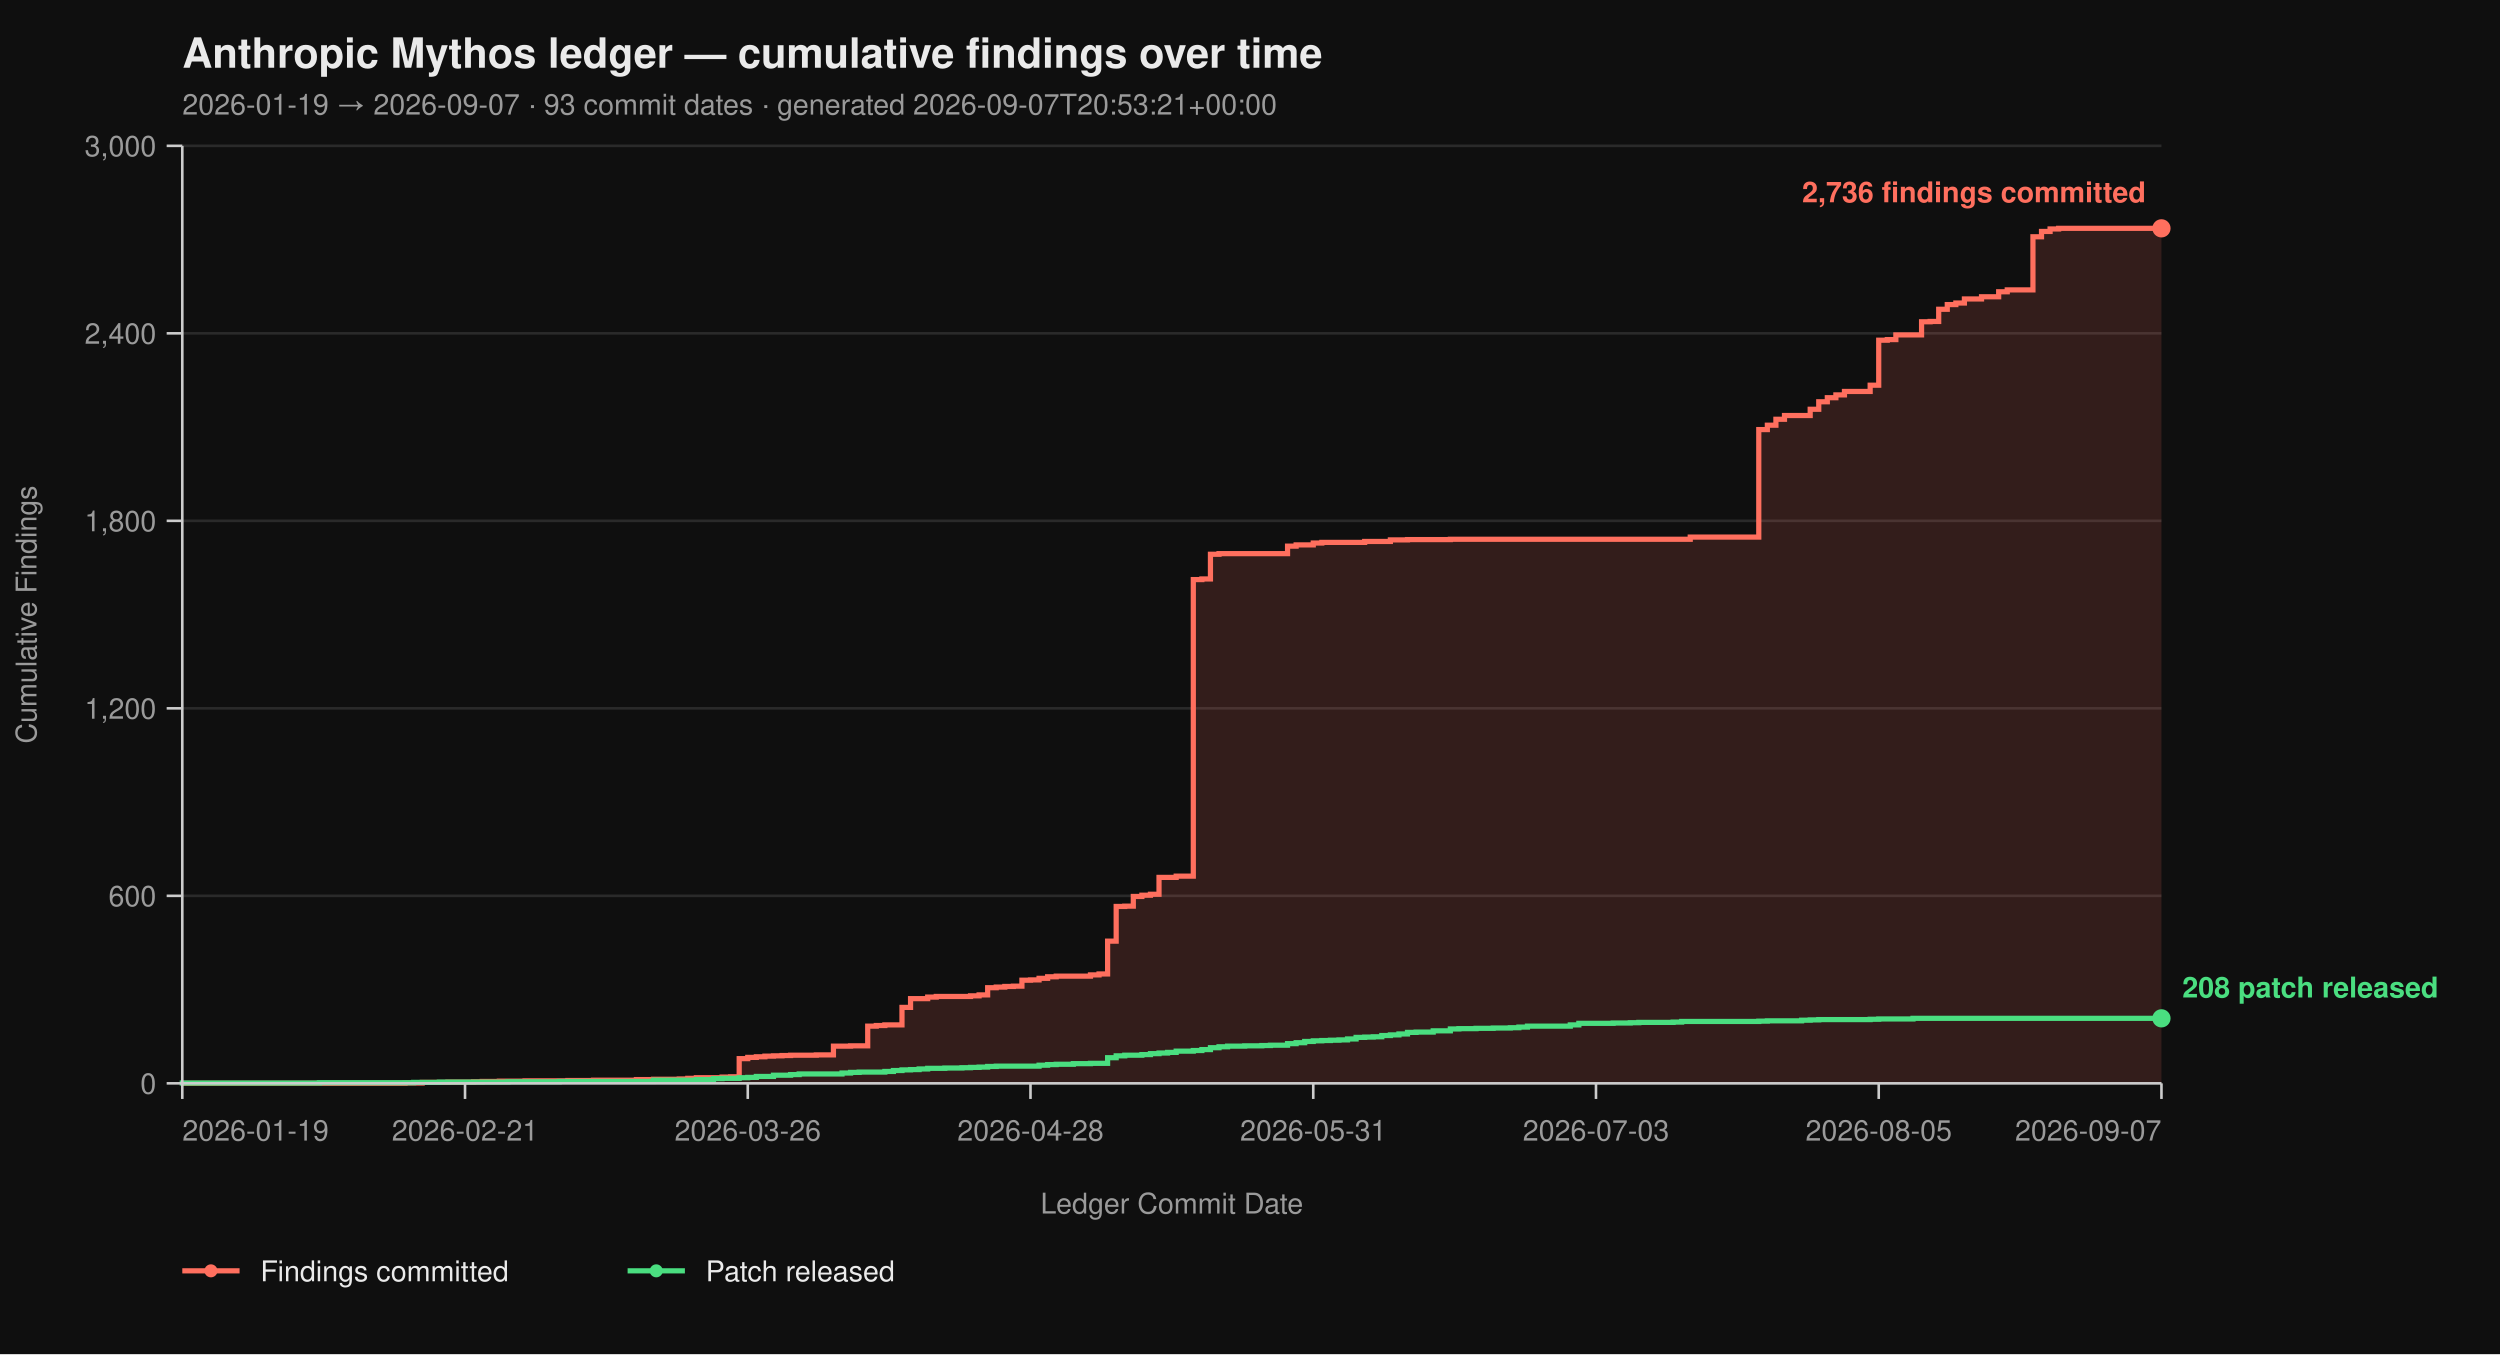
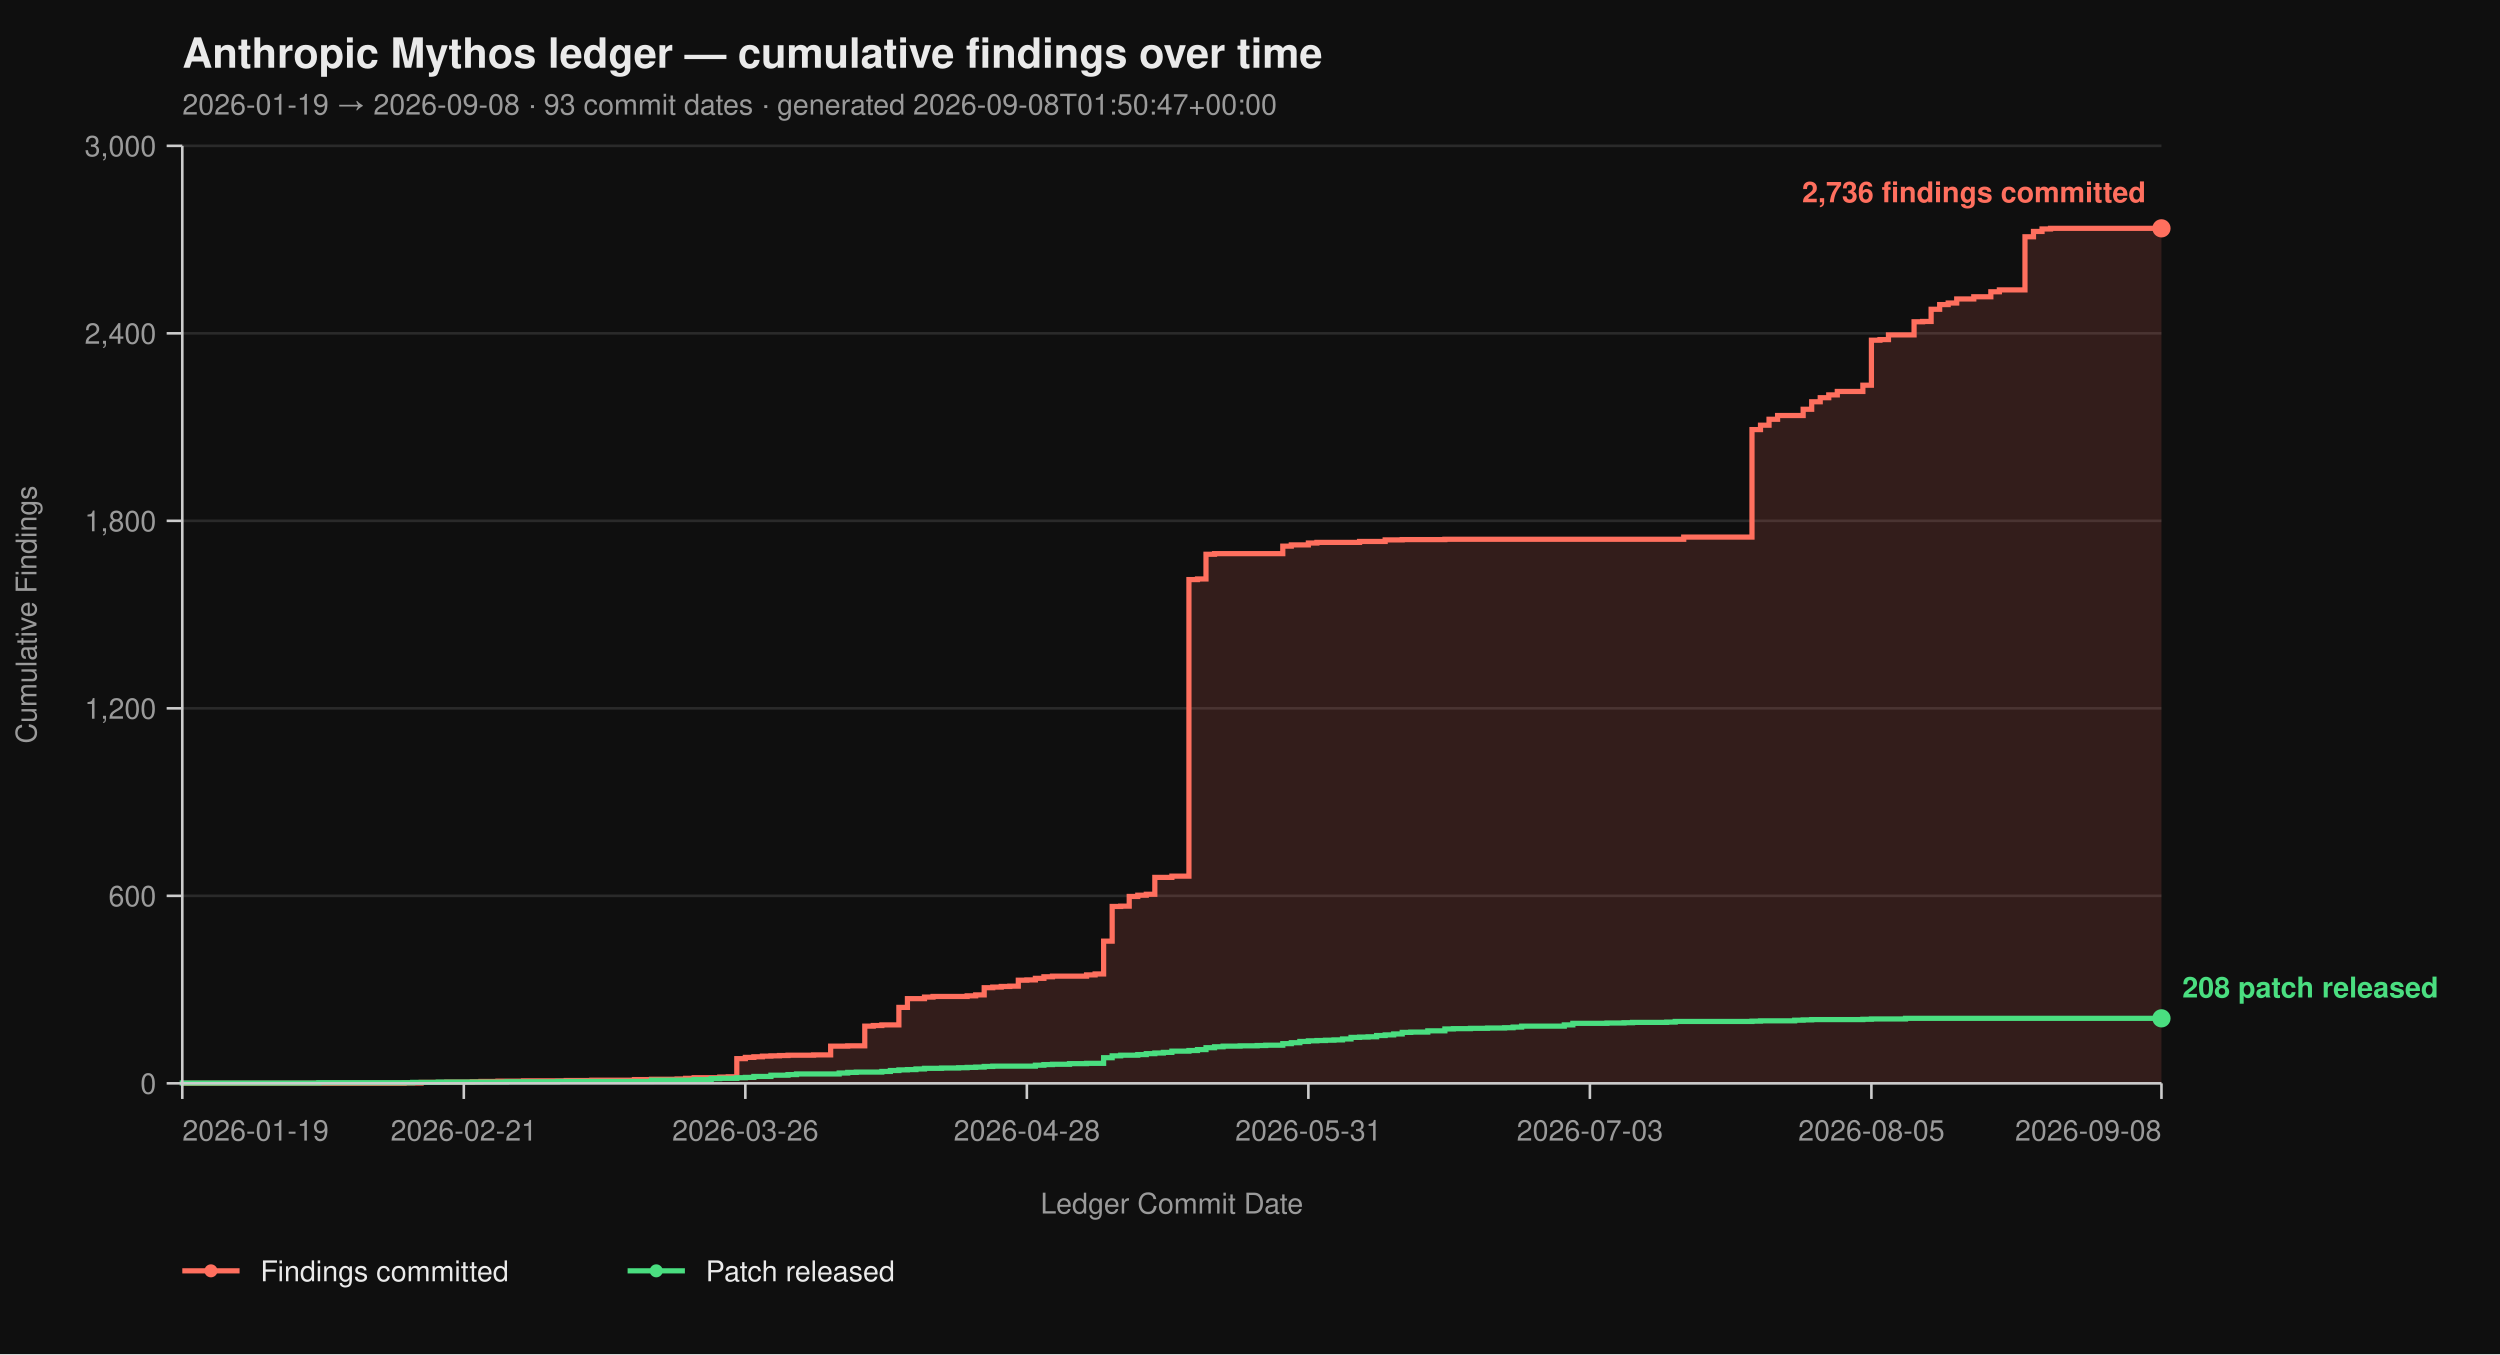
<svg xmlns="http://www.w3.org/2000/svg" viewBox="0 0 960 520" width="960" height="520" font-family="-apple-system, BlinkMacSystemFont, 'Segoe UI', Helvetica, Arial, sans-serif">
  <rect width="100%" height="100%" fill="#0f0f0f" />
  <text x="70" y="26" fill="#eaeaea" font-size="16" font-weight="700">Anthropic Mythos ledger — cumulative findings over time</text>
-   <text x="70" y="44" fill="#9a9a9a" font-size="11">2026-01-19 → 2026-09-07  ·  93 commit dates  ·  generated 2026-09-07T20:53:21+00:00</text>
+   <text x="70" y="44" fill="#9a9a9a" font-size="11">2026-01-19 → 2026-09-08  ·  93 commit dates  ·  generated 2026-09-08T01:50:47+00:00</text>
  <line x1="70" y1="416.00" x2="830" y2="416.00" stroke="#2a2a2a" stroke-width="1" />
  <line x1="70" y1="344.00" x2="830" y2="344.00" stroke="#2a2a2a" stroke-width="1" />
  <line x1="70" y1="272.00" x2="830" y2="272.00" stroke="#2a2a2a" stroke-width="1" />
  <line x1="70" y1="200.00" x2="830" y2="200.00" stroke="#2a2a2a" stroke-width="1" />
  <line x1="70" y1="128.00" x2="830" y2="128.00" stroke="#2a2a2a" stroke-width="1" />
  <line x1="70" y1="56.00" x2="830" y2="56.00" stroke="#2a2a2a" stroke-width="1" />
-   <path d="M 70.00 416.00 L 155.54 416.00 L 155.54 415.88 L 162.12 415.88 L 162.12 415.64 L 171.99 415.64 L 171.99 415.52 L 181.86 415.52 L 181.86 415.40 L 185.15 415.40 L 185.15 415.28 L 191.73 415.28 L 191.73 415.16 L 201.60 415.16 L 201.60 415.04 L 218.05 415.04 L 218.05 414.92 L 227.92 414.92 L 227.92 414.80 L 244.37 414.80 L 244.37 414.56 L 250.95 414.56 L 250.95 414.44 L 260.82 414.44 L 260.82 414.32 L 264.11 414.32 L 264.11 414.08 L 267.40 414.08 L 267.40 413.84 L 277.27 413.84 L 277.27 413.60 L 280.56 413.60 L 280.56 413.48 L 283.85 413.48 L 283.85 406.52 L 287.14 406.52 L 287.14 406.04 L 290.43 406.04 L 290.43 405.80 L 293.72 405.80 L 293.72 405.56 L 297.01 405.56 L 297.01 405.44 L 300.30 405.44 L 300.30 405.32 L 303.59 405.32 L 303.59 405.20 L 313.46 405.20 L 313.46 405.08 L 320.04 405.08 L 320.04 401.72 L 326.62 401.72 L 326.62 401.60 L 333.20 401.60 L 333.20 394.04 L 336.49 394.04 L 336.49 393.80 L 339.78 393.80 L 339.78 393.56 L 346.36 393.56 L 346.36 386.84 L 349.65 386.84 L 349.65 383.48 L 356.23 383.48 L 356.23 382.88 L 359.52 382.88 L 359.52 382.64 L 372.68 382.64 L 372.68 382.40 L 375.97 382.40 L 375.97 382.04 L 379.26 382.04 L 379.26 379.28 L 382.55 379.28 L 382.55 379.04 L 385.84 379.04 L 385.84 378.80 L 389.13 378.80 L 389.13 378.68 L 392.42 378.68 L 392.42 376.40 L 395.71 376.40 L 395.71 376.28 L 399.00 376.28 L 399.00 375.68 L 402.29 375.68 L 402.29 375.08 L 405.58 375.08 L 405.58 374.84 L 418.74 374.84 L 418.74 374.36 L 422.03 374.36 L 422.03 374.00 L 425.32 374.00 L 425.32 361.40 L 428.61 361.40 L 428.61 348.08 L 431.90 348.08 L 431.90 347.96 L 435.19 347.96 L 435.19 344.24 L 438.48 344.24 L 438.48 343.76 L 441.77 343.76 L 441.77 343.40 L 445.06 343.40 L 445.06 336.92 L 451.65 336.92 L 451.65 336.44 L 458.23 336.44 L 458.23 222.56 L 461.52 222.56 L 461.52 222.32 L 464.81 222.32 L 464.81 212.84 L 468.10 212.84 L 468.10 212.60 L 494.42 212.60 L 494.42 209.72 L 497.71 209.72 L 497.71 209.24 L 504.29 209.24 L 504.29 208.52 L 507.58 208.52 L 507.58 208.28 L 524.03 208.28 L 524.03 207.92 L 533.90 207.92 L 533.90 207.32 L 540.48 207.32 L 540.48 207.20 L 556.93 207.20 L 556.93 207.08 L 649.05 207.08 L 649.05 206.24 L 675.37 206.24 L 675.37 164.96 L 678.66 164.96 L 678.66 163.28 L 681.95 163.28 L 681.95 161.00 L 685.24 161.00 L 685.24 159.56 L 695.11 159.56 L 695.11 157.16 L 698.40 157.16 L 698.40 154.28 L 701.69 154.28 L 701.69 152.72 L 704.98 152.72 L 704.98 151.64 L 708.27 151.64 L 708.27 150.32 L 718.14 150.32 L 718.14 147.92 L 721.43 147.92 L 721.43 130.64 L 724.72 130.64 L 724.72 130.40 L 728.01 130.40 L 728.01 128.60 L 737.88 128.60 L 737.88 123.56 L 741.17 123.56 L 741.17 123.44 L 744.46 123.44 L 744.46 118.76 L 747.75 118.76 L 747.75 116.96 L 751.04 116.96 L 751.04 116.36 L 754.33 116.36 L 754.33 114.80 L 760.91 114.80 L 760.91 113.96 L 767.49 113.96 L 767.49 112.04 L 770.78 112.04 L 770.78 111.32 L 780.65 111.32 L 780.65 90.92 L 783.94 90.92 L 783.94 88.88 L 787.23 88.88 L 787.23 87.92 L 790.52 87.92 L 790.52 87.68 L 830.00 87.68 L 830.00 416.00 Z" fill="#ff6f5e26" stroke="none" />
-   <path d="M 70.00 416.00 L 155.54 416.00 L 155.54 415.88 L 162.12 415.88 L 162.12 415.64 L 171.99 415.64 L 171.99 415.52 L 181.86 415.52 L 181.86 415.40 L 185.15 415.40 L 185.15 415.28 L 191.73 415.28 L 191.73 415.16 L 201.60 415.16 L 201.60 415.04 L 218.05 415.04 L 218.05 414.92 L 227.92 414.92 L 227.92 414.80 L 244.37 414.80 L 244.37 414.56 L 250.95 414.56 L 250.95 414.44 L 260.82 414.44 L 260.82 414.32 L 264.11 414.32 L 264.11 414.08 L 267.40 414.08 L 267.40 413.84 L 277.27 413.84 L 277.27 413.60 L 280.56 413.60 L 280.56 413.48 L 283.85 413.48 L 283.85 406.52 L 287.14 406.52 L 287.14 406.04 L 290.43 406.04 L 290.43 405.80 L 293.72 405.80 L 293.72 405.56 L 297.01 405.56 L 297.01 405.44 L 300.30 405.44 L 300.30 405.32 L 303.59 405.32 L 303.59 405.20 L 313.46 405.20 L 313.46 405.08 L 320.04 405.08 L 320.04 401.72 L 326.62 401.72 L 326.62 401.60 L 333.20 401.60 L 333.20 394.04 L 336.49 394.04 L 336.49 393.80 L 339.78 393.80 L 339.78 393.56 L 346.36 393.56 L 346.36 386.84 L 349.65 386.84 L 349.65 383.48 L 356.23 383.48 L 356.23 382.88 L 359.52 382.88 L 359.52 382.64 L 372.68 382.64 L 372.68 382.40 L 375.97 382.40 L 375.97 382.04 L 379.26 382.04 L 379.26 379.28 L 382.55 379.28 L 382.55 379.04 L 385.84 379.04 L 385.84 378.80 L 389.13 378.80 L 389.13 378.68 L 392.42 378.68 L 392.42 376.40 L 395.71 376.40 L 395.71 376.28 L 399.00 376.28 L 399.00 375.68 L 402.29 375.68 L 402.29 375.08 L 405.58 375.08 L 405.58 374.84 L 418.74 374.84 L 418.74 374.36 L 422.03 374.36 L 422.03 374.00 L 425.32 374.00 L 425.32 361.40 L 428.61 361.40 L 428.61 348.08 L 431.90 348.08 L 431.90 347.96 L 435.19 347.96 L 435.19 344.24 L 438.48 344.24 L 438.48 343.76 L 441.77 343.76 L 441.77 343.40 L 445.06 343.40 L 445.06 336.92 L 451.65 336.92 L 451.65 336.44 L 458.23 336.44 L 458.23 222.56 L 461.52 222.56 L 461.52 222.32 L 464.81 222.32 L 464.81 212.84 L 468.10 212.84 L 468.10 212.60 L 494.42 212.60 L 494.42 209.72 L 497.71 209.72 L 497.71 209.24 L 504.29 209.24 L 504.29 208.52 L 507.58 208.52 L 507.58 208.28 L 524.03 208.28 L 524.03 207.92 L 533.90 207.92 L 533.90 207.32 L 540.48 207.32 L 540.48 207.20 L 556.93 207.20 L 556.93 207.08 L 649.05 207.08 L 649.05 206.24 L 675.37 206.24 L 675.37 164.96 L 678.66 164.96 L 678.66 163.28 L 681.95 163.28 L 681.95 161.00 L 685.24 161.00 L 685.24 159.56 L 695.11 159.56 L 695.11 157.16 L 698.40 157.16 L 698.40 154.28 L 701.69 154.28 L 701.69 152.72 L 704.98 152.72 L 704.98 151.64 L 708.27 151.64 L 708.27 150.32 L 718.14 150.32 L 718.14 147.92 L 721.43 147.92 L 721.43 130.64 L 724.72 130.64 L 724.72 130.40 L 728.01 130.40 L 728.01 128.60 L 737.88 128.60 L 737.88 123.56 L 741.17 123.56 L 741.17 123.44 L 744.46 123.44 L 744.46 118.76 L 747.75 118.76 L 747.75 116.96 L 751.04 116.96 L 751.04 116.36 L 754.33 116.36 L 754.33 114.80 L 760.91 114.80 L 760.91 113.96 L 767.49 113.96 L 767.49 112.04 L 770.78 112.04 L 770.78 111.32 L 780.65 111.32 L 780.65 90.92 L 783.94 90.92 L 783.94 88.88 L 787.23 88.88 L 787.23 87.92 L 790.52 87.92 L 790.52 87.68 L 830.00 87.68" fill="none" stroke="#ff6f5e" stroke-width="2" stroke-linejoin="miter" stroke-linecap="butt" />
-   <path d="M 70.00 416.00 L 70.00 416.00 L 70.00 415.88 L 122.64 415.88 L 122.64 415.76 L 158.83 415.76 L 158.83 415.64 L 168.70 415.64 L 168.70 415.52 L 195.02 415.52 L 195.02 415.40 L 214.76 415.40 L 214.76 415.28 L 250.95 415.28 L 250.95 414.80 L 267.40 414.80 L 267.40 414.56 L 273.98 414.56 L 273.98 414.20 L 277.27 414.20 L 277.27 414.08 L 283.85 414.08 L 283.85 413.84 L 287.14 413.84 L 287.14 413.72 L 290.43 413.72 L 290.43 413.36 L 297.01 413.36 L 297.01 412.88 L 303.59 412.88 L 303.59 412.64 L 306.88 412.64 L 306.88 412.40 L 323.33 412.40 L 323.33 412.04 L 326.62 412.04 L 326.62 411.80 L 329.91 411.80 L 329.91 411.68 L 339.78 411.68 L 339.78 411.44 L 343.07 411.44 L 343.07 411.08 L 346.36 411.08 L 346.36 410.84 L 349.65 410.84 L 349.65 410.72 L 352.94 410.72 L 352.94 410.48 L 356.23 410.48 L 356.23 410.24 L 362.81 410.24 L 362.81 410.12 L 369.39 410.12 L 369.39 410.00 L 372.68 410.00 L 372.68 409.88 L 375.97 409.88 L 375.97 409.76 L 379.26 409.76 L 379.26 409.52 L 382.55 409.52 L 382.55 409.40 L 399.00 409.40 L 399.00 409.04 L 402.29 409.04 L 402.29 408.80 L 405.58 408.80 L 405.58 408.68 L 412.16 408.68 L 412.16 408.44 L 418.74 408.44 L 418.74 408.32 L 425.32 408.32 L 425.32 406.16 L 428.61 406.16 L 428.61 405.44 L 431.90 405.44 L 431.90 405.20 L 438.48 405.20 L 438.48 404.96 L 441.77 404.96 L 441.77 404.60 L 445.06 404.60 L 445.06 404.36 L 448.35 404.36 L 448.35 404.12 L 451.65 404.12 L 451.65 403.64 L 458.23 403.64 L 458.23 403.40 L 461.52 403.40 L 461.52 403.04 L 464.81 403.04 L 464.81 402.32 L 468.10 402.32 L 468.10 401.96 L 471.39 401.96 L 471.39 401.72 L 477.97 401.72 L 477.97 401.60 L 484.55 401.60 L 484.55 401.48 L 487.84 401.48 L 487.84 401.36 L 494.42 401.36 L 494.42 400.76 L 497.71 400.76 L 497.71 400.40 L 501.00 400.40 L 501.00 399.92 L 504.29 399.92 L 504.29 399.68 L 507.58 399.68 L 507.58 399.56 L 510.87 399.56 L 510.87 399.44 L 514.16 399.44 L 514.16 399.32 L 517.45 399.32 L 517.45 398.96 L 520.74 398.96 L 520.74 398.36 L 524.03 398.36 L 524.03 398.24 L 527.32 398.24 L 527.32 398.12 L 530.61 398.12 L 530.61 397.64 L 533.90 397.64 L 533.90 397.40 L 537.19 397.40 L 537.19 397.04 L 540.48 397.04 L 540.48 396.44 L 543.77 396.44 L 543.77 396.32 L 550.35 396.32 L 550.35 395.84 L 556.93 395.84 L 556.93 395.12 L 560.22 395.12 L 560.22 395.00 L 566.80 395.00 L 566.80 394.88 L 573.38 394.88 L 573.38 394.76 L 579.96 394.76 L 579.96 394.64 L 583.25 394.64 L 583.25 394.40 L 586.54 394.40 L 586.54 394.04 L 602.99 394.04 L 602.99 393.56 L 606.28 393.56 L 606.28 392.96 L 619.44 392.96 L 619.44 392.84 L 626.02 392.84 L 626.02 392.72 L 629.31 392.72 L 629.31 392.60 L 642.47 392.60 L 642.47 392.48 L 645.76 392.48 L 645.76 392.24 L 675.37 392.24 L 675.37 392.12 L 678.66 392.12 L 678.66 392.00 L 691.82 392.00 L 691.82 391.76 L 695.11 391.76 L 695.11 391.64 L 698.40 391.64 L 698.40 391.52 L 718.14 391.52 L 718.14 391.40 L 721.43 391.40 L 721.43 391.28 L 734.59 391.28 L 734.59 391.04 L 830.00 391.04" fill="none" stroke="#4ade80" stroke-width="2" stroke-linejoin="miter" stroke-linecap="butt" />
+   <path d="M 70.00 416.00 L 155.17 416.00 L 155.17 415.88 L 161.72 415.88 L 161.72 415.64 L 171.55 415.64 L 171.55 415.52 L 181.38 415.52 L 181.38 415.40 L 184.66 415.40 L 184.66 415.28 L 191.21 415.28 L 191.21 415.16 L 201.03 415.16 L 201.03 415.04 L 217.41 415.04 L 217.41 414.92 L 227.24 414.92 L 227.24 414.80 L 243.62 414.80 L 243.62 414.56 L 250.17 414.56 L 250.17 414.44 L 260.00 414.44 L 260.00 414.32 L 263.28 414.32 L 263.28 414.08 L 266.55 414.08 L 266.55 413.84 L 276.38 413.84 L 276.38 413.60 L 279.66 413.60 L 279.66 413.48 L 282.93 413.48 L 282.93 406.52 L 286.21 406.52 L 286.21 406.04 L 289.48 406.04 L 289.48 405.80 L 292.76 405.80 L 292.76 405.56 L 296.03 405.56 L 296.03 405.44 L 299.31 405.44 L 299.31 405.32 L 302.59 405.32 L 302.59 405.20 L 312.41 405.20 L 312.41 405.08 L 318.97 405.08 L 318.97 401.72 L 325.52 401.72 L 325.52 401.60 L 332.07 401.60 L 332.07 394.04 L 335.34 394.04 L 335.34 393.80 L 338.62 393.80 L 338.62 393.56 L 345.17 393.56 L 345.17 386.84 L 348.45 386.84 L 348.45 383.48 L 355.00 383.48 L 355.00 382.88 L 358.28 382.88 L 358.28 382.64 L 371.38 382.64 L 371.38 382.40 L 374.66 382.40 L 374.66 382.04 L 377.93 382.04 L 377.93 379.28 L 381.21 379.28 L 381.21 379.04 L 384.48 379.04 L 384.48 378.80 L 387.76 378.80 L 387.76 378.68 L 391.03 378.68 L 391.03 376.40 L 394.31 376.40 L 394.31 376.28 L 397.59 376.28 L 397.59 375.68 L 400.86 375.68 L 400.86 375.08 L 404.14 375.08 L 404.14 374.84 L 417.24 374.84 L 417.24 374.36 L 420.52 374.36 L 420.52 374.00 L 423.79 374.00 L 423.79 361.40 L 427.07 361.40 L 427.07 348.08 L 430.34 348.08 L 430.34 347.96 L 433.62 347.96 L 433.62 344.24 L 436.90 344.24 L 436.90 343.76 L 440.17 343.76 L 440.17 343.40 L 443.45 343.40 L 443.45 336.92 L 450.00 336.92 L 450.00 336.44 L 456.55 336.44 L 456.55 222.56 L 459.83 222.56 L 459.83 222.32 L 463.10 222.32 L 463.10 212.84 L 466.38 212.84 L 466.38 212.60 L 492.59 212.60 L 492.59 209.72 L 495.86 209.72 L 495.86 209.24 L 502.41 209.24 L 502.41 208.52 L 505.69 208.52 L 505.69 208.28 L 522.07 208.28 L 522.07 207.92 L 531.90 207.92 L 531.90 207.32 L 538.45 207.32 L 538.45 207.20 L 554.83 207.20 L 554.83 207.08 L 646.55 207.08 L 646.55 206.24 L 672.76 206.24 L 672.76 164.96 L 676.03 164.96 L 676.03 163.28 L 679.31 163.28 L 679.31 161.00 L 682.59 161.00 L 682.59 159.56 L 692.41 159.56 L 692.41 157.16 L 695.69 157.16 L 695.69 154.28 L 698.97 154.28 L 698.97 152.72 L 702.24 152.72 L 702.24 151.64 L 705.52 151.64 L 705.52 150.32 L 715.34 150.32 L 715.34 147.92 L 718.62 147.92 L 718.62 130.64 L 721.90 130.64 L 721.90 130.40 L 725.17 130.40 L 725.17 128.60 L 735.00 128.60 L 735.00 123.56 L 738.28 123.56 L 738.28 123.44 L 741.55 123.44 L 741.55 118.76 L 744.83 118.76 L 744.83 116.96 L 748.10 116.96 L 748.10 116.36 L 751.38 116.36 L 751.38 114.80 L 757.93 114.80 L 757.93 113.96 L 764.48 113.96 L 764.48 112.04 L 767.76 112.04 L 767.76 111.32 L 777.59 111.32 L 777.59 90.92 L 780.86 90.92 L 780.86 88.88 L 784.14 88.88 L 784.14 87.92 L 787.41 87.92 L 787.41 87.68 L 830.00 87.68 L 830.00 416.00 Z" fill="#ff6f5e26" stroke="none" />
+   <path d="M 70.00 416.00 L 155.17 416.00 L 155.17 415.88 L 161.72 415.88 L 161.72 415.64 L 171.55 415.64 L 171.55 415.52 L 181.38 415.52 L 181.38 415.40 L 184.66 415.40 L 184.66 415.28 L 191.21 415.28 L 191.21 415.16 L 201.03 415.16 L 201.03 415.04 L 217.41 415.04 L 217.41 414.92 L 227.24 414.92 L 227.24 414.80 L 243.62 414.80 L 243.62 414.56 L 250.17 414.56 L 250.17 414.44 L 260.00 414.44 L 260.00 414.32 L 263.28 414.32 L 263.28 414.08 L 266.55 414.08 L 266.55 413.84 L 276.38 413.84 L 276.38 413.60 L 279.66 413.60 L 279.66 413.48 L 282.93 413.48 L 282.93 406.52 L 286.21 406.52 L 286.21 406.04 L 289.48 406.04 L 289.48 405.80 L 292.76 405.80 L 292.76 405.56 L 296.03 405.56 L 296.03 405.44 L 299.31 405.44 L 299.31 405.32 L 302.59 405.32 L 302.59 405.20 L 312.41 405.20 L 312.41 405.08 L 318.97 405.08 L 318.97 401.72 L 325.52 401.72 L 325.52 401.60 L 332.07 401.60 L 332.07 394.04 L 335.34 394.04 L 335.34 393.80 L 338.62 393.80 L 338.62 393.56 L 345.17 393.56 L 345.17 386.84 L 348.45 386.84 L 348.45 383.48 L 355.00 383.48 L 355.00 382.88 L 358.28 382.88 L 358.28 382.64 L 371.38 382.64 L 371.38 382.40 L 374.66 382.40 L 374.66 382.04 L 377.93 382.04 L 377.93 379.28 L 381.21 379.28 L 381.21 379.04 L 384.48 379.04 L 384.48 378.80 L 387.76 378.80 L 387.76 378.68 L 391.03 378.68 L 391.03 376.40 L 394.31 376.40 L 394.31 376.28 L 397.59 376.28 L 397.59 375.68 L 400.86 375.68 L 400.86 375.08 L 404.14 375.08 L 404.14 374.84 L 417.24 374.84 L 417.24 374.36 L 420.52 374.36 L 420.52 374.00 L 423.79 374.00 L 423.79 361.40 L 427.07 361.40 L 427.07 348.08 L 430.34 348.08 L 430.34 347.96 L 433.62 347.96 L 433.62 344.24 L 436.90 344.24 L 436.90 343.76 L 440.17 343.76 L 440.17 343.40 L 443.45 343.40 L 443.45 336.92 L 450.00 336.92 L 450.00 336.44 L 456.55 336.44 L 456.55 222.56 L 459.83 222.56 L 459.83 222.32 L 463.10 222.32 L 463.10 212.84 L 466.38 212.84 L 466.38 212.60 L 492.59 212.60 L 492.59 209.72 L 495.86 209.72 L 495.86 209.24 L 502.41 209.24 L 502.41 208.52 L 505.69 208.52 L 505.69 208.28 L 522.07 208.28 L 522.07 207.92 L 531.90 207.92 L 531.90 207.32 L 538.45 207.32 L 538.45 207.20 L 554.83 207.20 L 554.83 207.08 L 646.55 207.08 L 646.55 206.24 L 672.76 206.24 L 672.76 164.96 L 676.03 164.96 L 676.03 163.28 L 679.31 163.28 L 679.31 161.00 L 682.59 161.00 L 682.59 159.56 L 692.41 159.56 L 692.41 157.16 L 695.69 157.16 L 695.69 154.28 L 698.97 154.28 L 698.97 152.72 L 702.24 152.72 L 702.24 151.64 L 705.52 151.64 L 705.52 150.32 L 715.34 150.32 L 715.34 147.92 L 718.62 147.92 L 718.62 130.64 L 721.90 130.64 L 721.90 130.40 L 725.17 130.40 L 725.17 128.60 L 735.00 128.60 L 735.00 123.56 L 738.28 123.56 L 738.28 123.44 L 741.55 123.44 L 741.55 118.76 L 744.83 118.76 L 744.83 116.96 L 748.10 116.96 L 748.10 116.36 L 751.38 116.36 L 751.38 114.80 L 757.93 114.80 L 757.93 113.96 L 764.48 113.96 L 764.48 112.04 L 767.76 112.04 L 767.76 111.32 L 777.59 111.32 L 777.59 90.92 L 780.86 90.92 L 780.86 88.88 L 784.14 88.88 L 784.14 87.92 L 787.41 87.92 L 787.41 87.68 L 830.00 87.68" fill="none" stroke="#ff6f5e" stroke-width="2" stroke-linejoin="miter" stroke-linecap="butt" />
+   <path d="M 70.00 416.00 L 70.00 416.00 L 70.00 415.88 L 122.41 415.88 L 122.41 415.76 L 158.45 415.76 L 158.45 415.64 L 168.28 415.64 L 168.28 415.52 L 194.48 415.52 L 194.48 415.40 L 214.14 415.40 L 214.14 415.28 L 250.17 415.28 L 250.17 414.80 L 266.55 414.80 L 266.55 414.56 L 273.10 414.56 L 273.10 414.20 L 276.38 414.20 L 276.38 414.08 L 282.93 414.08 L 282.93 413.84 L 286.21 413.84 L 286.21 413.72 L 289.48 413.72 L 289.48 413.36 L 296.03 413.36 L 296.03 412.88 L 302.59 412.88 L 302.59 412.64 L 305.86 412.64 L 305.86 412.40 L 322.24 412.40 L 322.24 412.04 L 325.52 412.04 L 325.52 411.80 L 328.79 411.80 L 328.79 411.68 L 338.62 411.68 L 338.62 411.44 L 341.90 411.44 L 341.90 411.08 L 345.17 411.08 L 345.17 410.84 L 348.45 410.84 L 348.45 410.72 L 351.72 410.72 L 351.72 410.48 L 355.00 410.48 L 355.00 410.24 L 361.55 410.24 L 361.55 410.12 L 368.10 410.12 L 368.10 410.00 L 371.38 410.00 L 371.38 409.88 L 374.66 409.88 L 374.66 409.76 L 377.93 409.76 L 377.93 409.52 L 381.21 409.52 L 381.21 409.40 L 397.59 409.40 L 397.59 409.04 L 400.86 409.04 L 400.86 408.80 L 404.14 408.80 L 404.14 408.68 L 410.69 408.68 L 410.69 408.44 L 417.24 408.44 L 417.24 408.32 L 423.79 408.32 L 423.79 406.16 L 427.07 406.16 L 427.07 405.44 L 430.34 405.44 L 430.34 405.20 L 436.90 405.20 L 436.90 404.96 L 440.17 404.96 L 440.17 404.60 L 443.45 404.60 L 443.45 404.36 L 446.72 404.36 L 446.72 404.12 L 450.00 404.12 L 450.00 403.64 L 456.55 403.64 L 456.55 403.40 L 459.83 403.40 L 459.83 403.04 L 463.10 403.04 L 463.10 402.32 L 466.38 402.32 L 466.38 401.96 L 469.66 401.96 L 469.66 401.72 L 476.21 401.72 L 476.21 401.60 L 482.76 401.60 L 482.76 401.48 L 486.03 401.48 L 486.03 401.36 L 492.59 401.36 L 492.59 400.76 L 495.86 400.76 L 495.86 400.40 L 499.14 400.40 L 499.14 399.92 L 502.41 399.92 L 502.41 399.68 L 505.69 399.68 L 505.69 399.56 L 508.97 399.56 L 508.97 399.44 L 512.24 399.44 L 512.24 399.32 L 515.52 399.32 L 515.52 398.96 L 518.79 398.96 L 518.79 398.36 L 522.07 398.36 L 522.07 398.24 L 525.34 398.24 L 525.34 398.12 L 528.62 398.12 L 528.62 397.64 L 531.90 397.64 L 531.90 397.40 L 535.17 397.40 L 535.17 397.04 L 538.45 397.04 L 538.45 396.44 L 541.72 396.44 L 541.72 396.32 L 548.28 396.32 L 548.28 395.84 L 554.83 395.84 L 554.83 395.12 L 558.10 395.12 L 558.10 395.00 L 564.66 395.00 L 564.66 394.88 L 571.21 394.88 L 571.21 394.76 L 577.76 394.76 L 577.76 394.64 L 581.03 394.64 L 581.03 394.40 L 584.31 394.40 L 584.31 394.04 L 600.69 394.04 L 600.69 393.56 L 603.97 393.56 L 603.97 392.96 L 617.07 392.96 L 617.07 392.84 L 623.62 392.84 L 623.62 392.72 L 626.90 392.72 L 626.90 392.60 L 640.00 392.60 L 640.00 392.48 L 643.28 392.48 L 643.28 392.24 L 672.76 392.24 L 672.76 392.12 L 676.03 392.12 L 676.03 392.00 L 689.14 392.00 L 689.14 391.76 L 692.41 391.76 L 692.41 391.64 L 695.69 391.64 L 695.69 391.52 L 715.34 391.52 L 715.34 391.40 L 718.62 391.40 L 718.62 391.28 L 731.72 391.28 L 731.72 391.04 L 830.00 391.04" fill="none" stroke="#4ade80" stroke-width="2" stroke-linejoin="miter" stroke-linecap="butt" />
  <line x1="70" y1="56" x2="70" y2="416" stroke="#cccccc" stroke-width="1" />
  <line x1="70" y1="416" x2="830" y2="416" stroke="#cccccc" stroke-width="1" />
  <line x1="64" y1="416.00" x2="70" y2="416.00" stroke="#cccccc" stroke-width="1" />
  <line x1="64" y1="344.00" x2="70" y2="344.00" stroke="#cccccc" stroke-width="1" />
  <line x1="64" y1="272.00" x2="70" y2="272.00" stroke="#cccccc" stroke-width="1" />
  <line x1="64" y1="200.00" x2="70" y2="200.00" stroke="#cccccc" stroke-width="1" />
  <line x1="64" y1="128.00" x2="70" y2="128.00" stroke="#cccccc" stroke-width="1" />
  <line x1="64" y1="56.00" x2="70" y2="56.00" stroke="#cccccc" stroke-width="1" />
  <text x="60" y="420.00" text-anchor="end" fill="#9a9a9a" font-size="11">0</text>
  <text x="60" y="348.00" text-anchor="end" fill="#9a9a9a" font-size="11">600</text>
  <text x="60" y="276.00" text-anchor="end" fill="#9a9a9a" font-size="11">1,200</text>
  <text x="60" y="204.00" text-anchor="end" fill="#9a9a9a" font-size="11">1,800</text>
  <text x="60" y="132.00" text-anchor="end" fill="#9a9a9a" font-size="11">2,400</text>
  <text x="60" y="60.00" text-anchor="end" fill="#9a9a9a" font-size="11">3,000</text>
  <text x="14" y="236.00" fill="#9a9a9a" font-size="11" transform="rotate(-90 14 236.00)" text-anchor="middle">Cumulative Findings</text>
  <line x1="70.00" y1="416" x2="70.00" y2="422" stroke="#cccccc" stroke-width="1" />
-   <line x1="178.57" y1="416" x2="178.57" y2="422" stroke="#cccccc" stroke-width="1" />
-   <line x1="287.14" y1="416" x2="287.14" y2="422" stroke="#cccccc" stroke-width="1" />
-   <line x1="395.71" y1="416" x2="395.71" y2="422" stroke="#cccccc" stroke-width="1" />
-   <line x1="504.29" y1="416" x2="504.29" y2="422" stroke="#cccccc" stroke-width="1" />
-   <line x1="612.86" y1="416" x2="612.86" y2="422" stroke="#cccccc" stroke-width="1" />
-   <line x1="721.43" y1="416" x2="721.43" y2="422" stroke="#cccccc" stroke-width="1" />
+   <line x1="178.10" y1="416" x2="178.10" y2="422" stroke="#cccccc" stroke-width="1" />
+   <line x1="286.21" y1="416" x2="286.21" y2="422" stroke="#cccccc" stroke-width="1" />
+   <line x1="394.31" y1="416" x2="394.31" y2="422" stroke="#cccccc" stroke-width="1" />
+   <line x1="502.41" y1="416" x2="502.41" y2="422" stroke="#cccccc" stroke-width="1" />
+   <line x1="610.52" y1="416" x2="610.52" y2="422" stroke="#cccccc" stroke-width="1" />
+   <line x1="718.62" y1="416" x2="718.62" y2="422" stroke="#cccccc" stroke-width="1" />
  <line x1="830.00" y1="416" x2="830.00" y2="422" stroke="#cccccc" stroke-width="1" />
  <text x="70.00" y="438" text-anchor="start" fill="#9a9a9a" font-size="11">2026-01-19</text>
-   <text x="178.57" y="438" text-anchor="middle" fill="#9a9a9a" font-size="11">2026-02-21</text>
-   <text x="287.14" y="438" text-anchor="middle" fill="#9a9a9a" font-size="11">2026-03-26</text>
-   <text x="395.71" y="438" text-anchor="middle" fill="#9a9a9a" font-size="11">2026-04-28</text>
-   <text x="504.29" y="438" text-anchor="middle" fill="#9a9a9a" font-size="11">2026-05-31</text>
-   <text x="612.86" y="438" text-anchor="middle" fill="#9a9a9a" font-size="11">2026-07-03</text>
-   <text x="721.43" y="438" text-anchor="middle" fill="#9a9a9a" font-size="11">2026-08-05</text>
-   <text x="830.00" y="438" text-anchor="end" fill="#9a9a9a" font-size="11">2026-09-07</text>
+   <text x="178.10" y="438" text-anchor="middle" fill="#9a9a9a" font-size="11">2026-02-21</text>
+   <text x="286.21" y="438" text-anchor="middle" fill="#9a9a9a" font-size="11">2026-03-26</text>
+   <text x="394.31" y="438" text-anchor="middle" fill="#9a9a9a" font-size="11">2026-04-28</text>
+   <text x="502.41" y="438" text-anchor="middle" fill="#9a9a9a" font-size="11">2026-05-31</text>
+   <text x="610.52" y="438" text-anchor="middle" fill="#9a9a9a" font-size="11">2026-07-03</text>
+   <text x="718.62" y="438" text-anchor="middle" fill="#9a9a9a" font-size="11">2026-08-05</text>
+   <text x="830.00" y="438" text-anchor="end" fill="#9a9a9a" font-size="11">2026-09-08</text>
  <text x="450.00" y="466" fill="#9a9a9a" font-size="11" text-anchor="middle">Ledger Commit Date</text>
  <circle cx="830.00" cy="87.68" r="3.5" fill="#ff6f5e" />
  <text x="824.00" y="77.68" text-anchor="end" fill="#ff6f5e" font-size="11" font-weight="600">2,736 findings committed</text>
  <circle cx="830.00" cy="391.04" r="3.5" fill="#4ade80" />
  <text x="838.00" y="383.04" text-anchor="start" fill="#4ade80" font-size="11" font-weight="600">208 patch released</text>
  <line x1="70" y1="488" x2="92" y2="488" stroke="#ff6f5e" stroke-width="2" />
  <circle cx="81" cy="488" r="2.5" fill="#ff6f5e" />
  <text x="100" y="492" fill="#eaeaea" font-size="11">Findings committed</text>
  <line x1="241.0" y1="488" x2="263.0" y2="488" stroke="#4ade80" stroke-width="2" />
  <circle cx="252.0" cy="488" r="2.5" fill="#4ade80" />
  <text x="271.0" y="492" fill="#eaeaea" font-size="11">Patch released</text>
</svg>
